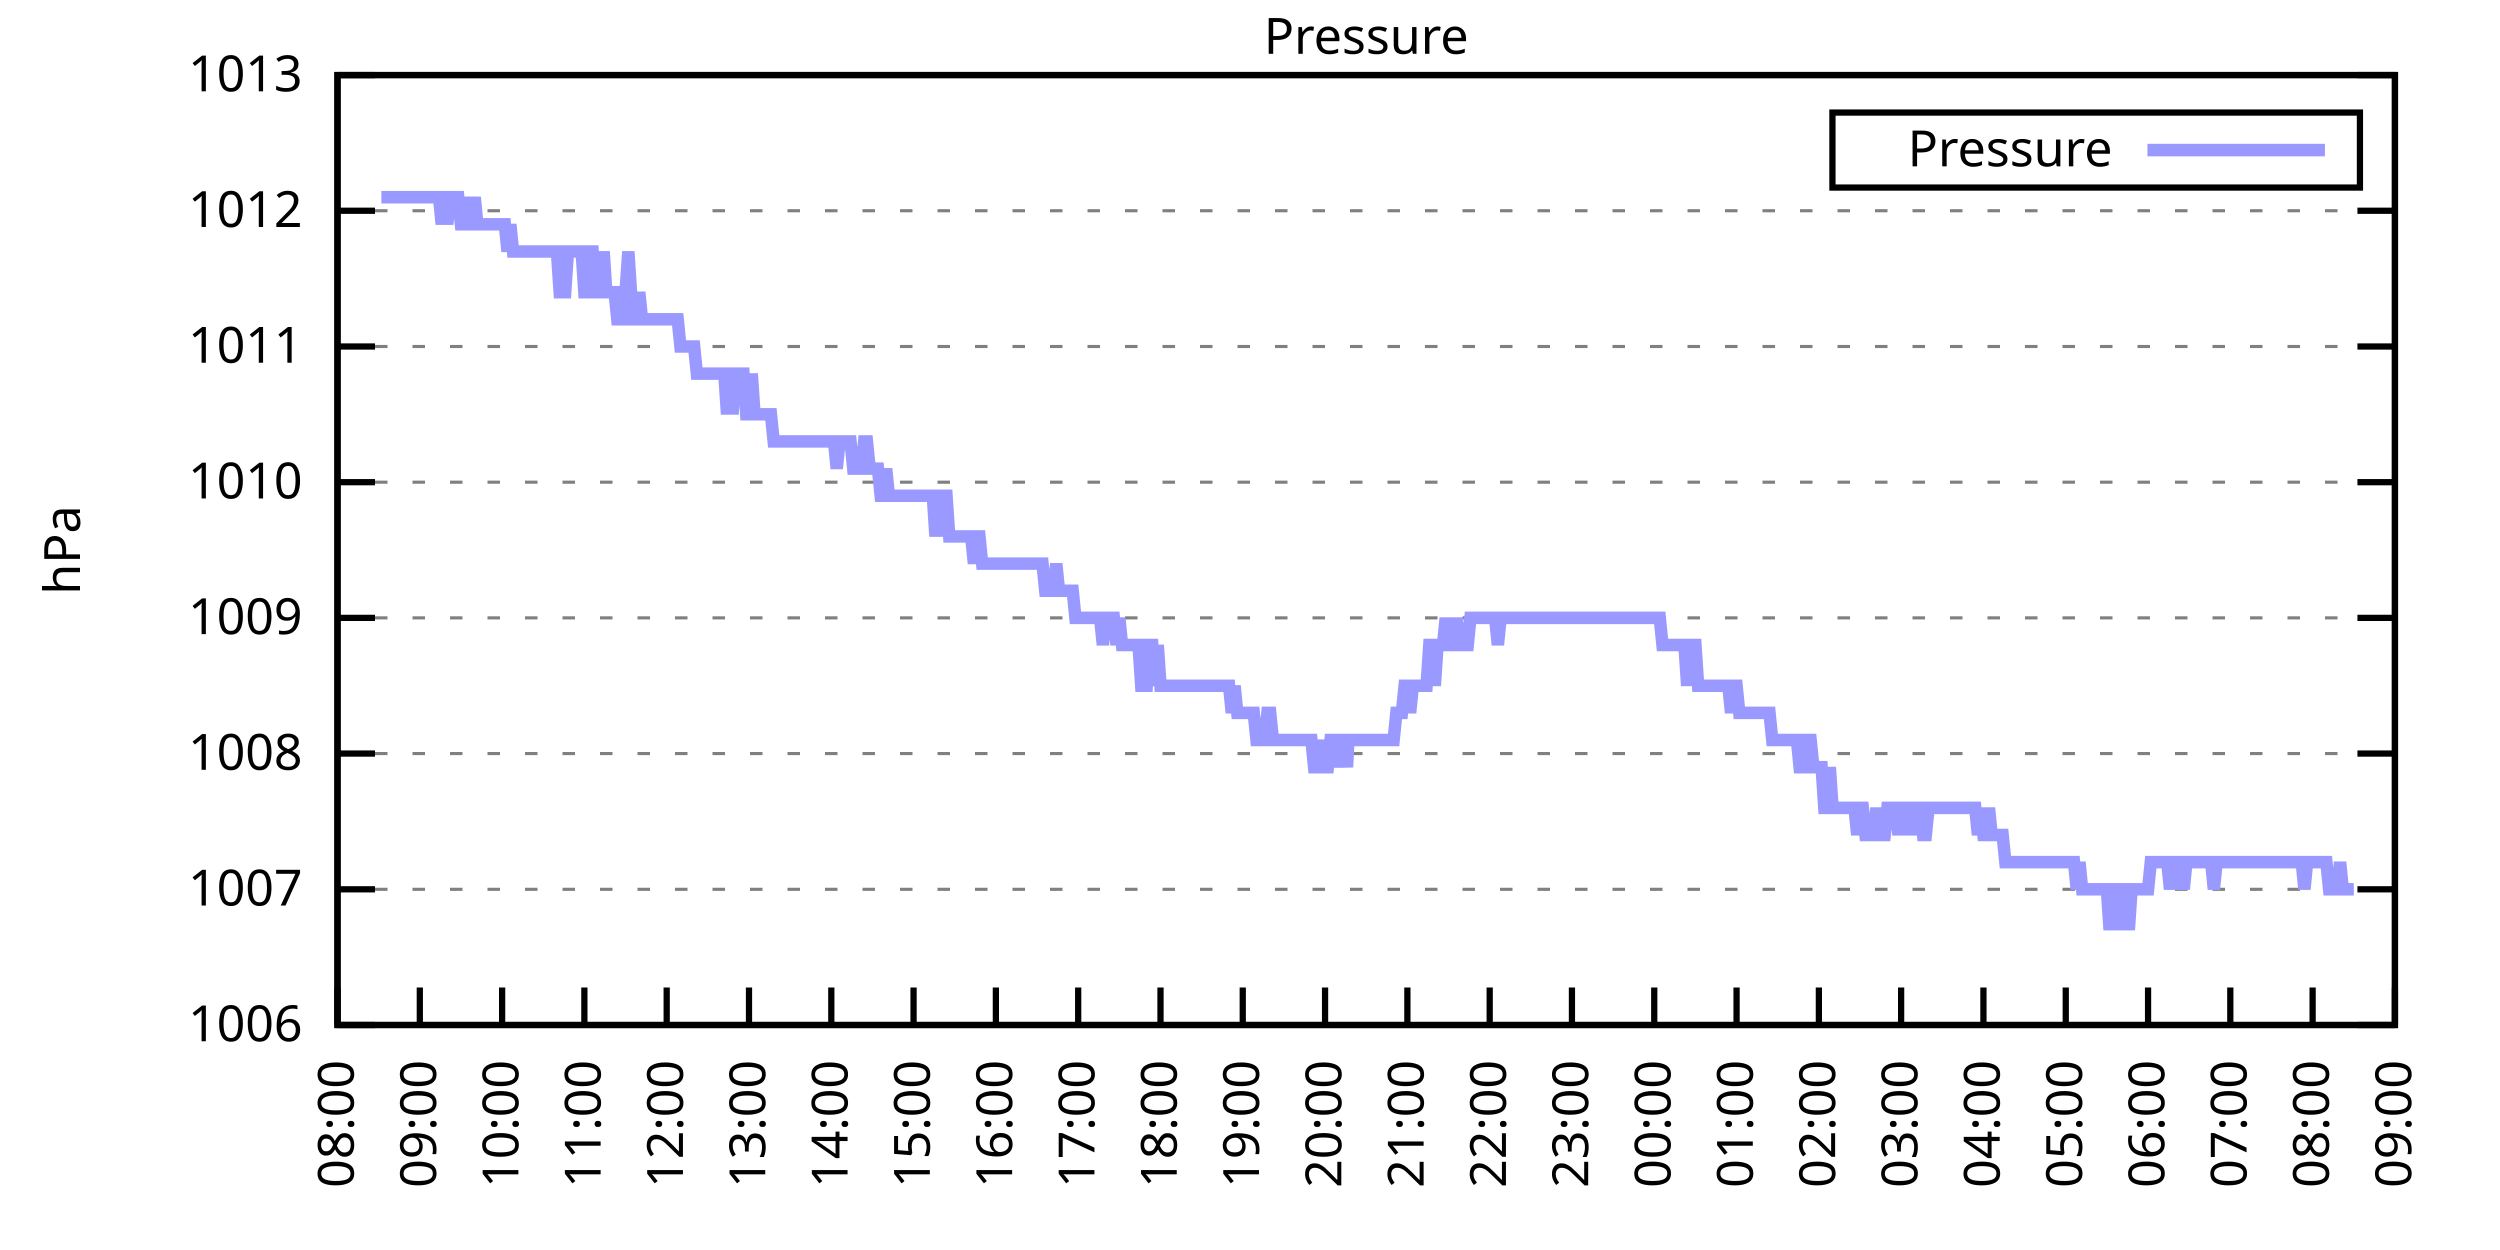
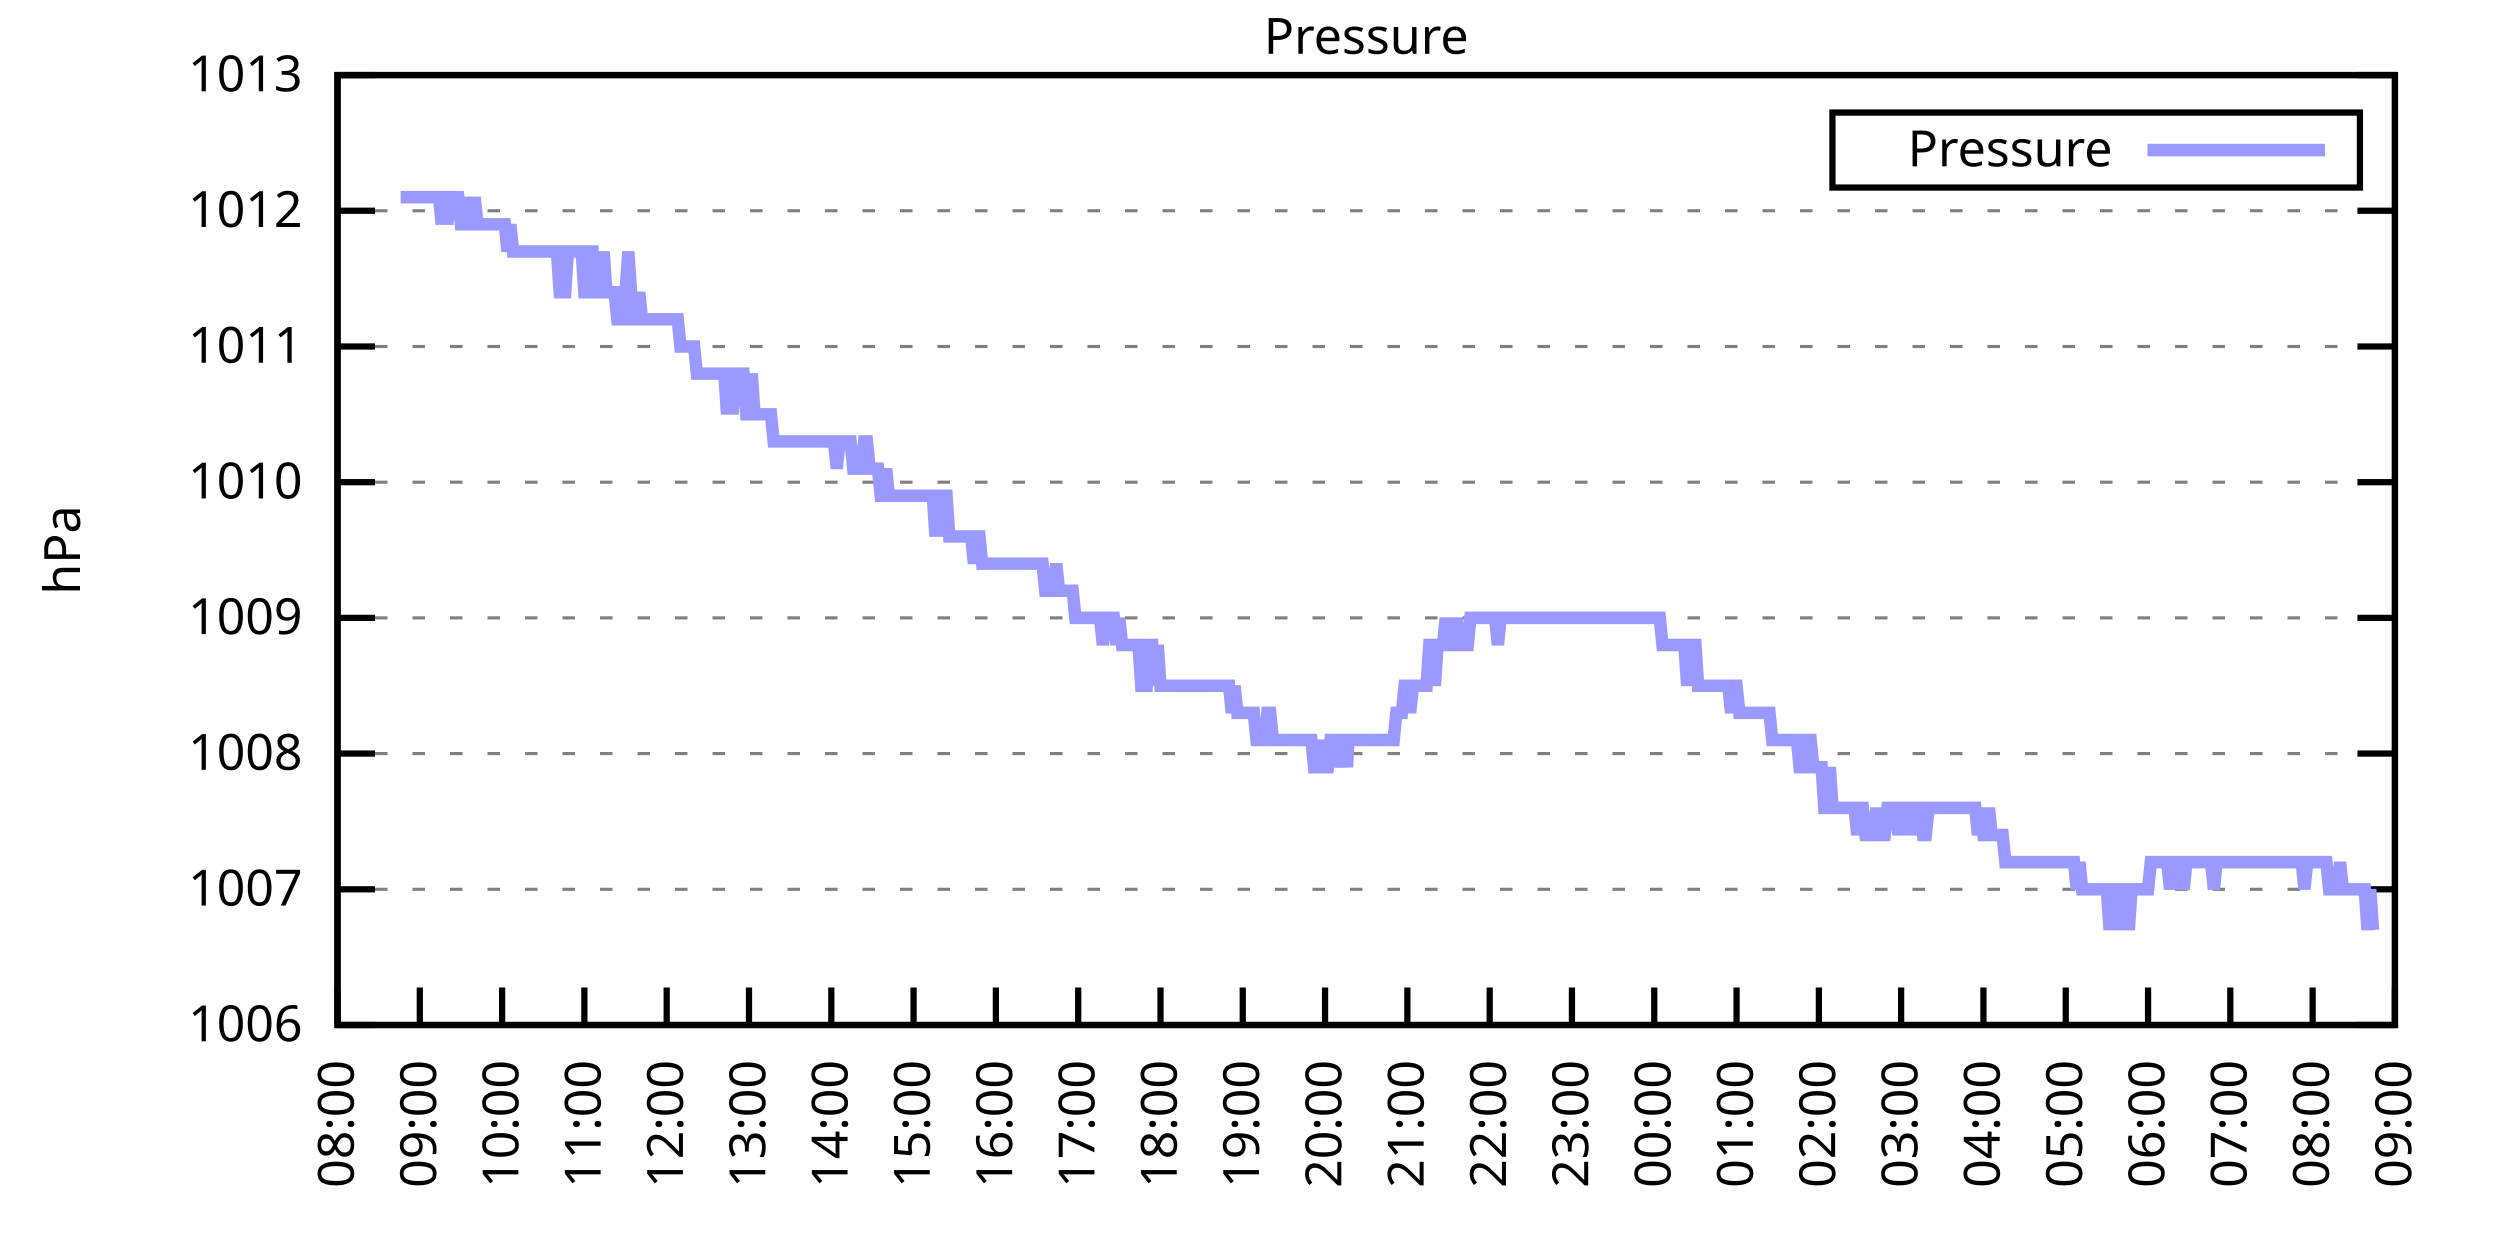
<svg xmlns="http://www.w3.org/2000/svg" xmlns:xlink="http://www.w3.org/1999/xlink" width="400" height="200" viewBox="0 0 400 200">
  <g id="gnuplot_canvas">
    <rect x="0" y="0" width="400" height="200" fill="none" />
    <defs>
      <circle id="gpDot" r="0.5" stroke-width="0.5" stroke="currentColor" />
      <path id="gpPt0" stroke-width="0.333" stroke="currentColor" d="M-1,0 h2 M0,-1 v2" />
      <path id="gpPt1" stroke-width="0.333" stroke="currentColor" d="M-1,-1 L1,1 M1,-1 L-1,1" />
      <path id="gpPt2" stroke-width="0.333" stroke="currentColor" d="M-1,0 L1,0 M0,-1 L0,1 M-1,-1 L1,1 M-1,1 L1,-1" />
      <rect id="gpPt3" stroke-width="0.333" stroke="currentColor" x="-1" y="-1" width="2" height="2" />
      <rect id="gpPt4" stroke-width="0.333" stroke="currentColor" fill="currentColor" x="-1" y="-1" width="2" height="2" />
      <circle id="gpPt5" stroke-width="0.333" stroke="currentColor" cx="0" cy="0" r="1" />
      <use xlink:href="#gpPt5" id="gpPt6" fill="currentColor" stroke="none" />
      <path id="gpPt7" stroke-width="0.333" stroke="currentColor" d="M0,-1.33 L-1.33,0.67 L1.33,0.67 z" />
      <use xlink:href="#gpPt7" id="gpPt8" fill="currentColor" stroke="none" />
      <use xlink:href="#gpPt7" id="gpPt9" stroke="currentColor" transform="rotate(180)" />
      <use xlink:href="#gpPt9" id="gpPt10" fill="currentColor" stroke="none" />
      <use xlink:href="#gpPt3" id="gpPt11" stroke="currentColor" transform="rotate(45)" />
      <use xlink:href="#gpPt11" id="gpPt12" fill="currentColor" stroke="none" />
      <path id="gpPt13" stroke-width="0.333" stroke="currentColor" d="M0,1.330 L1.265,0.411 L0.782,-1.067 L-0.782,-1.076 L-1.265,0.411 z" />
      <use xlink:href="#gpPt13" id="gpPt14" fill="currentColor" stroke="none" />
      <filter id="textbox" filterUnits="objectBoundingBox" x="0" y="0" height="1" width="1">
        <feFlood flood-color="white" flood-opacity="1" result="bgnd" />
        <feComposite in="SourceGraphic" in2="bgnd" operator="atop" />
      </filter>
      <filter id="greybox" filterUnits="objectBoundingBox" x="0" y="0" height="1" width="1">
        <feFlood flood-color="lightgrey" flood-opacity="1" result="grey" />
        <feComposite in="SourceGraphic" in2="grey" operator="atop" />
      </filter>
    </defs>
    <g fill="none" color="white" stroke="currentColor" stroke-width="1.00" stroke-linecap="butt" stroke-linejoin="miter">
</g>
    <g fill="none" color="black" stroke="currentColor" stroke-width="1.00" stroke-linecap="butt" stroke-linejoin="miter">
      <g stroke="none" shape-rendering="crispEdges">
        <polygon fill="rgb(255, 255, 255)" points="54.00,164.00 383.18,164.00 383.18,12.02 54.00,12.02 " />
      </g>
    </g>
    <g fill="none" color="black" stroke="currentColor" stroke-width="1.00" stroke-linecap="butt" stroke-linejoin="miter">
</g>
    <g fill="none" color="black" stroke="black" stroke-width="0.50" stroke-linecap="butt" stroke-linejoin="miter">
</g>
    <g fill="none" color="gray" stroke="currentColor" stroke-width="0.50" stroke-linecap="butt" stroke-linejoin="miter">
      <path stroke="gray" stroke-dasharray="2,4" class="gridline" d="M54.00,164.00 L383.19,164.00  " />
    </g>
    <g fill="none" color="gray" stroke="gray" stroke-width="1.00" stroke-linecap="butt" stroke-linejoin="miter">
</g>
    <g fill="none" color="black" stroke="currentColor" stroke-width="1.00" stroke-linecap="butt" stroke-linejoin="miter">
      <path stroke="black" d="M54.00,164.00 L60.00,164.00 M383.19,164.00 L377.19,164.00  " />
      <g transform="translate(48.40,166.60)" stroke="none" fill="black" font-family="Sans" font-size="8.00" text-anchor="end">
        <text>
          <tspan font-family="Sans"> 1006</tspan>
        </text>
      </g>
    </g>
    <g fill="none" color="black" stroke="currentColor" stroke-width="1.00" stroke-linecap="butt" stroke-linejoin="miter">
</g>
    <g fill="none" color="black" stroke="black" stroke-width="0.50" stroke-linecap="butt" stroke-linejoin="miter">
</g>
    <g fill="none" color="gray" stroke="currentColor" stroke-width="0.50" stroke-linecap="butt" stroke-linejoin="miter">
      <path stroke="gray" stroke-dasharray="2,4" class="gridline" d="M54.00,142.29 L383.19,142.29  " />
    </g>
    <g fill="none" color="gray" stroke="gray" stroke-width="1.00" stroke-linecap="butt" stroke-linejoin="miter">
</g>
    <g fill="none" color="black" stroke="currentColor" stroke-width="1.00" stroke-linecap="butt" stroke-linejoin="miter">
      <path stroke="black" d="M54.00,142.29 L60.00,142.29 M383.19,142.29 L377.19,142.29  " />
      <g transform="translate(48.40,144.89)" stroke="none" fill="black" font-family="Sans" font-size="8.00" text-anchor="end">
        <text>
          <tspan font-family="Sans"> 1007</tspan>
        </text>
      </g>
    </g>
    <g fill="none" color="black" stroke="currentColor" stroke-width="1.00" stroke-linecap="butt" stroke-linejoin="miter">
</g>
    <g fill="none" color="black" stroke="black" stroke-width="0.50" stroke-linecap="butt" stroke-linejoin="miter">
</g>
    <g fill="none" color="gray" stroke="currentColor" stroke-width="0.50" stroke-linecap="butt" stroke-linejoin="miter">
      <path stroke="gray" stroke-dasharray="2,4" class="gridline" d="M54.00,120.57 L383.19,120.57  " />
    </g>
    <g fill="none" color="gray" stroke="gray" stroke-width="1.00" stroke-linecap="butt" stroke-linejoin="miter">
</g>
    <g fill="none" color="black" stroke="currentColor" stroke-width="1.00" stroke-linecap="butt" stroke-linejoin="miter">
      <path stroke="black" d="M54.00,120.57 L60.00,120.57 M383.19,120.57 L377.19,120.57  " />
      <g transform="translate(48.40,123.17)" stroke="none" fill="black" font-family="Sans" font-size="8.00" text-anchor="end">
        <text>
          <tspan font-family="Sans"> 1008</tspan>
        </text>
      </g>
    </g>
    <g fill="none" color="black" stroke="currentColor" stroke-width="1.00" stroke-linecap="butt" stroke-linejoin="miter">
</g>
    <g fill="none" color="black" stroke="black" stroke-width="0.50" stroke-linecap="butt" stroke-linejoin="miter">
</g>
    <g fill="none" color="gray" stroke="currentColor" stroke-width="0.50" stroke-linecap="butt" stroke-linejoin="miter">
      <path stroke="gray" stroke-dasharray="2,4" class="gridline" d="M54.00,98.86 L383.19,98.86  " />
    </g>
    <g fill="none" color="gray" stroke="gray" stroke-width="1.00" stroke-linecap="butt" stroke-linejoin="miter">
</g>
    <g fill="none" color="black" stroke="currentColor" stroke-width="1.00" stroke-linecap="butt" stroke-linejoin="miter">
      <path stroke="black" d="M54.00,98.86 L60.00,98.86 M383.19,98.86 L377.19,98.86  " />
      <g transform="translate(48.40,101.46)" stroke="none" fill="black" font-family="Sans" font-size="8.00" text-anchor="end">
        <text>
          <tspan font-family="Sans"> 1009</tspan>
        </text>
      </g>
    </g>
    <g fill="none" color="black" stroke="currentColor" stroke-width="1.00" stroke-linecap="butt" stroke-linejoin="miter">
</g>
    <g fill="none" color="black" stroke="black" stroke-width="0.50" stroke-linecap="butt" stroke-linejoin="miter">
</g>
    <g fill="none" color="gray" stroke="currentColor" stroke-width="0.50" stroke-linecap="butt" stroke-linejoin="miter">
      <path stroke="gray" stroke-dasharray="2,4" class="gridline" d="M54.00,77.15 L383.19,77.15  " />
    </g>
    <g fill="none" color="gray" stroke="gray" stroke-width="1.00" stroke-linecap="butt" stroke-linejoin="miter">
</g>
    <g fill="none" color="black" stroke="currentColor" stroke-width="1.00" stroke-linecap="butt" stroke-linejoin="miter">
      <path stroke="black" d="M54.00,77.15 L60.00,77.15 M383.19,77.15 L377.19,77.15  " />
      <g transform="translate(48.40,79.75)" stroke="none" fill="black" font-family="Sans" font-size="8.00" text-anchor="end">
        <text>
          <tspan font-family="Sans"> 1010</tspan>
        </text>
      </g>
    </g>
    <g fill="none" color="black" stroke="currentColor" stroke-width="1.00" stroke-linecap="butt" stroke-linejoin="miter">
</g>
    <g fill="none" color="black" stroke="black" stroke-width="0.50" stroke-linecap="butt" stroke-linejoin="miter">
</g>
    <g fill="none" color="gray" stroke="currentColor" stroke-width="0.50" stroke-linecap="butt" stroke-linejoin="miter">
      <path stroke="gray" stroke-dasharray="2,4" class="gridline" d="M54.00,55.44 L383.19,55.44  " />
    </g>
    <g fill="none" color="gray" stroke="gray" stroke-width="1.00" stroke-linecap="butt" stroke-linejoin="miter">
</g>
    <g fill="none" color="black" stroke="currentColor" stroke-width="1.00" stroke-linecap="butt" stroke-linejoin="miter">
      <path stroke="black" d="M54.00,55.44 L60.00,55.44 M383.19,55.44 L377.19,55.44  " />
      <g transform="translate(48.40,58.04)" stroke="none" fill="black" font-family="Sans" font-size="8.00" text-anchor="end">
        <text>
          <tspan font-family="Sans"> 1011</tspan>
        </text>
      </g>
    </g>
    <g fill="none" color="black" stroke="currentColor" stroke-width="1.00" stroke-linecap="butt" stroke-linejoin="miter">
</g>
    <g fill="none" color="black" stroke="black" stroke-width="0.50" stroke-linecap="butt" stroke-linejoin="miter">
</g>
    <g fill="none" color="gray" stroke="currentColor" stroke-width="0.50" stroke-linecap="butt" stroke-linejoin="miter">
      <path stroke="gray" stroke-dasharray="2,4" class="gridline" d="M54.00,33.72 L383.19,33.72  " />
    </g>
    <g fill="none" color="gray" stroke="gray" stroke-width="1.00" stroke-linecap="butt" stroke-linejoin="miter">
</g>
    <g fill="none" color="black" stroke="currentColor" stroke-width="1.00" stroke-linecap="butt" stroke-linejoin="miter">
      <path stroke="black" d="M54.00,33.72 L60.00,33.72 M383.19,33.72 L377.19,33.72  " />
      <g transform="translate(48.40,36.32)" stroke="none" fill="black" font-family="Sans" font-size="8.00" text-anchor="end">
        <text>
          <tspan font-family="Sans"> 1012</tspan>
        </text>
      </g>
    </g>
    <g fill="none" color="black" stroke="currentColor" stroke-width="1.00" stroke-linecap="butt" stroke-linejoin="miter">
</g>
    <g fill="none" color="black" stroke="black" stroke-width="0.50" stroke-linecap="butt" stroke-linejoin="miter">
</g>
    <g fill="none" color="gray" stroke="currentColor" stroke-width="0.50" stroke-linecap="butt" stroke-linejoin="miter">
      <path stroke="gray" stroke-dasharray="2,4" class="gridline" d="M54.00,12.01 L383.19,12.01  " />
    </g>
    <g fill="none" color="gray" stroke="gray" stroke-width="1.00" stroke-linecap="butt" stroke-linejoin="miter">
</g>
    <g fill="none" color="black" stroke="currentColor" stroke-width="1.00" stroke-linecap="butt" stroke-linejoin="miter">
      <path stroke="black" d="M54.00,12.01 L60.00,12.01 M383.19,12.01 L377.19,12.01  " />
      <g transform="translate(48.40,14.61)" stroke="none" fill="black" font-family="Sans" font-size="8.00" text-anchor="end">
        <text>
          <tspan font-family="Sans"> 1013</tspan>
        </text>
      </g>
    </g>
    <g fill="none" color="black" stroke="currentColor" stroke-width="1.00" stroke-linecap="butt" stroke-linejoin="miter">
      <path stroke="black" d="M54.00,164.00 L54.00,158.00  " />
      <g transform="translate(56.60,169.60) rotate(270.00)" stroke="none" fill="black" font-family="Sans" font-size="8.00" text-anchor="end">
        <text>
          <tspan font-family="Sans">08:00</tspan>
        </text>
      </g>
    </g>
    <g fill="none" color="black" stroke="currentColor" stroke-width="1.00" stroke-linecap="butt" stroke-linejoin="miter">
      <path stroke="black" d="M67.17,164.00 L67.17,158.00  " />
      <g transform="translate(69.77,169.60) rotate(270.00)" stroke="none" fill="black" font-family="Sans" font-size="8.00" text-anchor="end">
        <text>
          <tspan font-family="Sans">09:00</tspan>
        </text>
      </g>
    </g>
    <g fill="none" color="black" stroke="currentColor" stroke-width="1.00" stroke-linecap="butt" stroke-linejoin="miter">
      <path stroke="black" d="M80.34,164.00 L80.34,158.00  " />
      <g transform="translate(82.94,169.60) rotate(270.00)" stroke="none" fill="black" font-family="Sans" font-size="8.00" text-anchor="end">
        <text>
          <tspan font-family="Sans">10:00</tspan>
        </text>
      </g>
    </g>
    <g fill="none" color="black" stroke="currentColor" stroke-width="1.00" stroke-linecap="butt" stroke-linejoin="miter">
      <path stroke="black" d="M93.50,164.00 L93.50,158.00  " />
      <g transform="translate(96.10,169.60) rotate(270.00)" stroke="none" fill="black" font-family="Sans" font-size="8.00" text-anchor="end">
        <text>
          <tspan font-family="Sans">11:00</tspan>
        </text>
      </g>
    </g>
    <g fill="none" color="black" stroke="currentColor" stroke-width="1.00" stroke-linecap="butt" stroke-linejoin="miter">
      <path stroke="black" d="M106.67,164.00 L106.67,158.00  " />
      <g transform="translate(109.27,169.60) rotate(270.00)" stroke="none" fill="black" font-family="Sans" font-size="8.00" text-anchor="end">
        <text>
          <tspan font-family="Sans">12:00</tspan>
        </text>
      </g>
    </g>
    <g fill="none" color="black" stroke="currentColor" stroke-width="1.00" stroke-linecap="butt" stroke-linejoin="miter">
      <path stroke="black" d="M119.84,164.00 L119.84,158.00  " />
      <g transform="translate(122.44,169.60) rotate(270.00)" stroke="none" fill="black" font-family="Sans" font-size="8.00" text-anchor="end">
        <text>
          <tspan font-family="Sans">13:00</tspan>
        </text>
      </g>
    </g>
    <g fill="none" color="black" stroke="currentColor" stroke-width="1.00" stroke-linecap="butt" stroke-linejoin="miter">
      <path stroke="black" d="M133.01,164.00 L133.01,158.00  " />
      <g transform="translate(135.61,169.60) rotate(270.00)" stroke="none" fill="black" font-family="Sans" font-size="8.00" text-anchor="end">
        <text>
          <tspan font-family="Sans">14:00</tspan>
        </text>
      </g>
    </g>
    <g fill="none" color="black" stroke="currentColor" stroke-width="1.00" stroke-linecap="butt" stroke-linejoin="miter">
      <path stroke="black" d="M146.17,164.00 L146.17,158.00  " />
      <g transform="translate(148.77,169.60) rotate(270.00)" stroke="none" fill="black" font-family="Sans" font-size="8.00" text-anchor="end">
        <text>
          <tspan font-family="Sans">15:00</tspan>
        </text>
      </g>
    </g>
    <g fill="none" color="black" stroke="currentColor" stroke-width="1.00" stroke-linecap="butt" stroke-linejoin="miter">
      <path stroke="black" d="M159.34,164.00 L159.34,158.00  " />
      <g transform="translate(161.94,169.60) rotate(270.00)" stroke="none" fill="black" font-family="Sans" font-size="8.00" text-anchor="end">
        <text>
          <tspan font-family="Sans">16:00</tspan>
        </text>
      </g>
    </g>
    <g fill="none" color="black" stroke="currentColor" stroke-width="1.00" stroke-linecap="butt" stroke-linejoin="miter">
      <path stroke="black" d="M172.51,164.00 L172.51,158.00  " />
      <g transform="translate(175.11,169.60) rotate(270.00)" stroke="none" fill="black" font-family="Sans" font-size="8.00" text-anchor="end">
        <text>
          <tspan font-family="Sans">17:00</tspan>
        </text>
      </g>
    </g>
    <g fill="none" color="black" stroke="currentColor" stroke-width="1.00" stroke-linecap="butt" stroke-linejoin="miter">
      <path stroke="black" d="M185.68,164.00 L185.68,158.00  " />
      <g transform="translate(188.28,169.60) rotate(270.00)" stroke="none" fill="black" font-family="Sans" font-size="8.00" text-anchor="end">
        <text>
          <tspan font-family="Sans">18:00</tspan>
        </text>
      </g>
    </g>
    <g fill="none" color="black" stroke="currentColor" stroke-width="1.00" stroke-linecap="butt" stroke-linejoin="miter">
      <path stroke="black" d="M198.84,164.00 L198.84,158.00  " />
      <g transform="translate(201.44,169.60) rotate(270.00)" stroke="none" fill="black" font-family="Sans" font-size="8.00" text-anchor="end">
        <text>
          <tspan font-family="Sans">19:00</tspan>
        </text>
      </g>
    </g>
    <g fill="none" color="black" stroke="currentColor" stroke-width="1.00" stroke-linecap="butt" stroke-linejoin="miter">
      <path stroke="black" d="M212.01,164.00 L212.01,158.00  " />
      <g transform="translate(214.61,169.60) rotate(270.00)" stroke="none" fill="black" font-family="Sans" font-size="8.00" text-anchor="end">
        <text>
          <tspan font-family="Sans">20:00</tspan>
        </text>
      </g>
    </g>
    <g fill="none" color="black" stroke="currentColor" stroke-width="1.00" stroke-linecap="butt" stroke-linejoin="miter">
      <path stroke="black" d="M225.18,164.00 L225.18,158.00  " />
      <g transform="translate(227.78,169.60) rotate(270.00)" stroke="none" fill="black" font-family="Sans" font-size="8.00" text-anchor="end">
        <text>
          <tspan font-family="Sans">21:00</tspan>
        </text>
      </g>
    </g>
    <g fill="none" color="black" stroke="currentColor" stroke-width="1.00" stroke-linecap="butt" stroke-linejoin="miter">
      <path stroke="black" d="M238.35,164.00 L238.35,158.00  " />
      <g transform="translate(240.95,169.60) rotate(270.00)" stroke="none" fill="black" font-family="Sans" font-size="8.00" text-anchor="end">
        <text>
          <tspan font-family="Sans">22:00</tspan>
        </text>
      </g>
    </g>
    <g fill="none" color="black" stroke="currentColor" stroke-width="1.00" stroke-linecap="butt" stroke-linejoin="miter">
      <path stroke="black" d="M251.51,164.00 L251.51,158.00  " />
      <g transform="translate(254.11,169.60) rotate(270.00)" stroke="none" fill="black" font-family="Sans" font-size="8.00" text-anchor="end">
        <text>
          <tspan font-family="Sans">23:00</tspan>
        </text>
      </g>
    </g>
    <g fill="none" color="black" stroke="currentColor" stroke-width="1.00" stroke-linecap="butt" stroke-linejoin="miter">
      <path stroke="black" d="M264.68,164.00 L264.68,158.00  " />
      <g transform="translate(267.28,169.60) rotate(270.00)" stroke="none" fill="black" font-family="Sans" font-size="8.00" text-anchor="end">
        <text>
          <tspan font-family="Sans">00:00</tspan>
        </text>
      </g>
    </g>
    <g fill="none" color="black" stroke="currentColor" stroke-width="1.00" stroke-linecap="butt" stroke-linejoin="miter">
      <path stroke="black" d="M277.85,164.00 L277.85,158.00  " />
      <g transform="translate(280.45,169.60) rotate(270.00)" stroke="none" fill="black" font-family="Sans" font-size="8.00" text-anchor="end">
        <text>
          <tspan font-family="Sans">01:00</tspan>
        </text>
      </g>
    </g>
    <g fill="none" color="black" stroke="currentColor" stroke-width="1.00" stroke-linecap="butt" stroke-linejoin="miter">
      <path stroke="black" d="M291.02,164.00 L291.02,158.00  " />
      <g transform="translate(293.62,169.60) rotate(270.00)" stroke="none" fill="black" font-family="Sans" font-size="8.00" text-anchor="end">
        <text>
          <tspan font-family="Sans">02:00</tspan>
        </text>
      </g>
    </g>
    <g fill="none" color="black" stroke="currentColor" stroke-width="1.00" stroke-linecap="butt" stroke-linejoin="miter">
      <path stroke="black" d="M304.18,164.00 L304.18,158.00  " />
      <g transform="translate(306.78,169.60) rotate(270.00)" stroke="none" fill="black" font-family="Sans" font-size="8.00" text-anchor="end">
        <text>
          <tspan font-family="Sans">03:00</tspan>
        </text>
      </g>
    </g>
    <g fill="none" color="black" stroke="currentColor" stroke-width="1.00" stroke-linecap="butt" stroke-linejoin="miter">
      <path stroke="black" d="M317.35,164.00 L317.35,158.00  " />
      <g transform="translate(319.95,169.60) rotate(270.00)" stroke="none" fill="black" font-family="Sans" font-size="8.00" text-anchor="end">
        <text>
          <tspan font-family="Sans">04:00</tspan>
        </text>
      </g>
    </g>
    <g fill="none" color="black" stroke="currentColor" stroke-width="1.00" stroke-linecap="butt" stroke-linejoin="miter">
      <path stroke="black" d="M330.52,164.00 L330.52,158.00  " />
      <g transform="translate(333.12,169.60) rotate(270.00)" stroke="none" fill="black" font-family="Sans" font-size="8.00" text-anchor="end">
        <text>
          <tspan font-family="Sans">05:00</tspan>
        </text>
      </g>
    </g>
    <g fill="none" color="black" stroke="currentColor" stroke-width="1.00" stroke-linecap="butt" stroke-linejoin="miter">
      <path stroke="black" d="M343.69,164.00 L343.69,158.00  " />
      <g transform="translate(346.29,169.60) rotate(270.00)" stroke="none" fill="black" font-family="Sans" font-size="8.00" text-anchor="end">
        <text>
          <tspan font-family="Sans">06:00</tspan>
        </text>
      </g>
    </g>
    <g fill="none" color="black" stroke="currentColor" stroke-width="1.00" stroke-linecap="butt" stroke-linejoin="miter">
      <path stroke="black" d="M356.85,164.00 L356.85,158.00  " />
      <g transform="translate(359.45,169.60) rotate(270.00)" stroke="none" fill="black" font-family="Sans" font-size="8.00" text-anchor="end">
        <text>
          <tspan font-family="Sans">07:00</tspan>
        </text>
      </g>
    </g>
    <g fill="none" color="black" stroke="currentColor" stroke-width="1.00" stroke-linecap="butt" stroke-linejoin="miter">
      <path stroke="black" d="M370.02,164.00 L370.02,158.00  " />
      <g transform="translate(372.62,169.60) rotate(270.00)" stroke="none" fill="black" font-family="Sans" font-size="8.00" text-anchor="end">
        <text>
          <tspan font-family="Sans">08:00</tspan>
        </text>
      </g>
    </g>
    <g fill="none" color="black" stroke="currentColor" stroke-width="1.00" stroke-linecap="butt" stroke-linejoin="miter">
      <path stroke="black" d="M383.19,164.00 L383.19,158.00  " />
      <g transform="translate(385.79,169.60) rotate(270.00)" stroke="none" fill="black" font-family="Sans" font-size="8.00" text-anchor="end">
        <text>
          <tspan font-family="Sans">09:00</tspan>
        </text>
      </g>
    </g>
    <g fill="none" color="black" stroke="currentColor" stroke-width="1.00" stroke-linecap="butt" stroke-linejoin="miter">
</g>
    <g fill="none" color="black" stroke="currentColor" stroke-width="1.00" stroke-linecap="butt" stroke-linejoin="miter">
      <path stroke="black" d="M54.00,12.01 L54.00,164.00 L383.19,164.00 L383.19,12.01 L54.00,12.01 Z  " />
    </g>
    <g fill="none" color="black" stroke="currentColor" stroke-width="1.00" stroke-linecap="butt" stroke-linejoin="miter">
</g>
    <g fill="none" color="black" stroke="currentColor" stroke-width="1.00" stroke-linecap="butt" stroke-linejoin="miter">
      <path stroke="black" d="M293.19,30.01 L293.19,18.01 L377.59,18.01 L377.59,30.01 L293.19,30.01 Z  " />
    </g>
    <g id="Pressure_plot_1">
      <g fill="none" color="white" stroke="black" stroke-width="2.00" stroke-linecap="butt" stroke-linejoin="miter">
</g>
      <g fill="none" color="black" stroke="currentColor" stroke-width="2.00" stroke-linecap="butt" stroke-linejoin="miter">
        <g transform="translate(337.99,26.61)" stroke="none" fill="black" font-family="Sans" font-size="8.00" text-anchor="end">
          <text>
            <tspan font-family="Sans">Pressure</tspan>
          </text>
        </g>
      </g>
      <g fill="none" color="black" stroke="currentColor" stroke-width="2.00" stroke-linecap="butt" stroke-linejoin="miter">
-         <path stroke="rgb(153, 153, 255)" d="M343.59,24.01 L371.99,24.01 M61.02,31.55 L61.46,31.55 L61.90,31.55 L62.34,31.55 L62.78,31.55 L63.22,31.55   L63.66,31.55 L64.10,31.55 L64.53,31.55 L64.97,31.55 L65.41,31.55 L65.85,31.55 L66.29,31.55 L66.73,31.55   L67.17,31.55 L67.61,31.55 L68.05,31.55 L68.48,31.55 L68.92,31.55 L69.36,31.55 L69.80,31.55 L70.24,31.55   L70.68,35.89 L71.12,31.55 L71.56,35.89 L72.00,31.55 L72.43,31.55 L72.87,31.55 L73.31,31.55 L73.75,35.89   L74.19,35.89 L74.63,31.55 L75.07,35.89 L75.51,35.89 L75.95,31.55 L76.38,35.89 L76.82,35.89 L77.26,35.89   L77.70,35.89 L78.14,35.89 L78.58,35.89 L79.02,35.89 L79.46,35.89 L79.90,35.89 L80.34,35.89 L80.77,35.89   L81.21,40.24 L81.65,35.89 L82.09,40.24 L82.53,40.24 L82.97,40.24 L83.41,40.24 L83.85,40.24 L84.29,40.24   L84.72,40.24 L85.16,40.24 L85.60,40.24 L86.04,40.24 L86.48,40.24 L86.92,40.24 L87.36,40.24 L87.80,40.24   L88.24,40.24 L88.67,40.24 L89.11,40.24 L89.55,46.75 L89.99,46.75 L90.43,46.75 L90.87,40.24 L91.31,40.24   L91.75,40.24 L92.19,40.24 L92.62,40.24 L93.06,40.24 L93.50,46.75 L93.94,46.75 L94.38,40.24 L94.82,40.24   L95.26,46.75 L95.70,46.75 L96.14,46.75 L96.58,40.24 L97.01,46.75 L97.45,46.75 L97.89,46.75 L98.33,46.75   L98.77,51.09 L99.21,51.09 L99.65,51.09 L100.09,46.75 L100.53,40.24 L100.96,46.75 L101.40,51.09 L101.84,51.09   L102.28,46.75 L102.72,51.09 L103.16,51.09 L103.60,51.09 L104.04,51.09 L104.48,51.09 L104.91,51.09 L105.35,51.09   L105.79,51.09 L106.23,51.09 L106.67,51.09 L107.11,51.09 L107.55,51.09 L107.99,51.09 L108.43,51.09 L108.87,55.44   L109.30,55.44 L109.74,55.44 L110.18,55.44 L110.62,55.44 L111.06,55.44 L111.50,59.78 L111.94,59.78 L112.38,59.78   L112.82,59.78 L113.25,59.78 L113.69,59.78 L114.13,59.78 L114.57,59.78 L115.01,59.78 L115.45,59.78 L115.89,59.78   L116.33,66.29 L116.77,59.78 L117.20,66.29 L117.64,59.78 L118.08,59.78 L118.52,59.78 L118.96,59.78 L119.40,66.29   L119.84,66.29 L120.28,59.78 L120.72,66.29 L121.15,66.29 L121.59,66.29 L122.03,66.29 L122.47,66.29 L122.91,66.29   L123.35,66.29 L123.79,70.63 L124.23,70.63 L124.67,70.63 L125.11,70.63 L125.54,70.63 L125.98,70.63 L126.42,70.63   L126.86,70.63 L127.30,70.63 L127.74,70.63 L128.18,70.63 L128.62,70.63 L129.06,70.63 L129.49,70.63 L129.93,70.63   L130.37,70.63 L130.81,70.63 L131.25,70.63 L131.69,70.63 L132.13,70.63 L132.57,70.63 L133.01,70.63 L133.44,70.63   L133.88,74.98 L134.32,70.63 L134.76,70.63 L135.20,70.63 L135.64,70.63 L136.08,70.63 L136.52,74.98 L136.96,74.98   L137.39,74.98 L137.83,74.98 L138.27,70.63 L138.71,70.63 L139.15,74.98 L139.59,74.98 L140.03,74.98 L140.47,74.98   L140.91,79.32 L141.35,79.32 L141.78,74.98 L142.22,79.32 L142.66,79.32 L143.10,79.32 L143.54,79.32 L143.98,79.32   L144.42,79.32 L144.86,79.32 L145.30,79.32 L145.73,79.32 L146.17,79.32 L146.61,79.32 L147.05,79.32 L147.49,79.32   L147.93,79.32 L148.37,79.32 L148.81,79.32 L149.25,79.32 L149.68,85.83 L150.12,79.32 L150.56,85.83 L151.00,79.32   L151.44,79.32 L151.88,85.83 L152.32,85.83 L152.76,85.83 L153.20,85.83 L153.63,85.83 L154.07,85.83 L154.51,85.83   L154.95,85.83 L155.39,85.83 L155.83,90.18 L156.27,85.83 L156.71,85.83 L157.15,90.18 L157.59,90.18 L158.02,90.18   L158.46,90.18 L158.90,90.18 L159.34,90.18 L159.78,90.18 L160.22,90.18 L160.66,90.18 L161.10,90.18 L161.54,90.18   L161.97,90.18 L162.41,90.18 L162.85,90.18 L163.29,90.18 L163.73,90.18 L164.17,90.18 L164.61,90.18 L165.05,90.18   L165.49,90.18 L165.92,90.18 L166.36,90.18 L166.80,90.18 L167.24,94.52 L167.68,94.52 L168.12,94.52 L168.56,94.52   L169.00,90.18 L169.44,94.52 L169.87,94.52 L170.31,94.52 L170.75,94.52 L171.19,94.52 L171.63,94.52 L172.07,98.86   L172.51,98.86 L172.95,98.86 L173.39,98.86 L173.83,98.86 L174.26,98.86 L174.70,98.86 L175.14,98.86 L175.58,98.86   L176.02,98.86 L176.46,103.20 L176.90,98.86 L177.34,98.86 L177.78,98.86 L178.21,98.86 L178.65,103.20 L179.09,98.86   L179.53,103.20 L179.97,103.20 L180.41,103.20 L180.85,103.20 L181.29,103.20 L181.73,103.20 L182.16,103.20 L182.60,109.72   L183.04,109.72 L183.48,109.72 L183.92,103.20 L184.36,103.20 L184.80,109.72 L185.24,103.20 L185.68,109.72 L186.11,109.72   L186.55,109.72 L186.99,109.72 L187.43,109.72 L187.87,109.72 L188.31,109.72 L188.75,109.72 L189.19,109.72 L189.63,109.72   L190.07,109.72 L190.50,109.72 L190.94,109.72 L191.38,109.72 L191.82,109.72 L192.26,109.72 L192.70,109.72 L193.14,109.72   L193.58,109.72 L194.02,109.72 L194.45,109.72 L194.89,109.72 L195.33,109.72 L195.77,109.72 L196.21,109.72 L196.65,109.72   L197.09,114.06 L197.53,109.72 L197.97,114.06 L198.40,114.06 L198.84,114.06 L199.28,114.06 L199.72,114.06 L200.16,114.06   L200.60,114.06 L201.04,118.40 L201.48,118.40 L201.92,118.40 L202.35,118.40 L202.79,114.06 L203.23,114.06 L203.67,118.40   L204.11,118.40 L204.55,118.40 L204.99,118.40 L205.43,118.40 L205.87,118.40 L206.31,118.40 L206.74,118.40 L207.18,118.40   L207.62,118.40 L208.06,118.40 L208.50,118.40 L208.94,118.40 L209.38,118.40 L209.82,118.40 L210.26,122.75 L210.69,122.75   L211.13,122.75 L211.57,118.40 L212.01,122.75 L212.45,122.75 L212.89,118.40 L213.33,118.40 L213.77,122.75 L214.21,118.40   L214.64,118.40 L215.08,118.40 L215.52,122.75 L215.74,118.40 L216.40,118.40 L216.84,118.40 L217.28,118.40 L217.72,118.40   L218.16,118.40 L218.60,118.40 L219.03,118.40 L219.47,118.40 L219.91,118.40 L220.35,118.40 L220.79,118.40 L221.23,118.40   L221.67,118.40 L222.11,118.40 L222.55,118.40 L222.98,118.40 L223.42,114.06 L223.86,114.06 L224.30,114.06 L224.74,109.72   L225.18,109.72 L225.62,114.06 L226.06,109.72 L226.50,109.72 L226.93,109.72 L227.37,109.72 L227.81,109.72 L228.25,109.72   L228.69,103.20 L229.13,103.20 L229.57,109.72 L230.01,103.20 L230.45,103.20 L230.88,103.20 L231.32,98.86 L231.76,103.20   L232.20,103.20 L232.64,103.20 L233.08,98.86 L233.52,103.20 L233.96,103.20 L234.40,103.20 L234.84,103.20 L235.27,98.86   L235.71,98.86 L236.15,98.86 L236.59,98.86 L237.03,98.86 L237.47,98.86 L237.91,98.86 L238.35,98.86 L238.79,98.86   L239.22,98.86 L239.66,103.20 L240.10,98.86 L240.54,98.86 L240.98,98.86 L241.42,98.86 L241.86,98.86 L242.30,98.86   L242.74,98.86 L243.17,98.86 L243.61,98.86 L244.05,98.86 L244.49,98.86 L244.93,98.86 L245.37,98.86 L245.81,98.86   L246.25,98.86 L246.69,98.86 L247.12,98.86 L247.56,98.86 L248.00,98.86 L248.44,98.86 L248.88,98.86 L249.32,98.86   L249.76,98.86 L250.20,98.86 L250.64,98.86 L251.08,98.86 L251.51,98.86 L251.95,98.86 L252.39,98.86 L252.83,98.86   L253.27,98.86 L253.71,98.86 L254.15,98.86 L254.59,98.86 L255.03,98.86 L255.46,98.86 L255.90,98.86 L256.34,98.86   L256.78,98.86 L257.22,98.86 L257.66,98.86 L258.10,98.86 L258.54,98.86 L258.98,98.86 L259.41,98.86 L259.85,98.86   L260.29,98.86 L260.73,98.86 L261.17,98.86 L261.61,98.86 L262.05,98.86 L262.49,98.86 L262.93,98.86 L263.36,98.86   L263.80,98.86 L264.24,98.86 L264.68,98.86 L265.12,98.86 L265.56,98.86 L266.00,103.20 L266.44,103.20 L266.88,103.20   L267.32,103.20 L267.75,103.20 L268.19,103.20 L268.63,103.20 L269.07,103.20 L269.51,103.20 L269.95,109.72 L270.39,103.20   L270.83,103.20 L271.27,103.20 L271.70,109.72 L272.14,109.72 L272.58,109.72 L273.02,109.72 L273.46,109.72 L273.90,109.72   L274.34,109.72 L274.78,109.72 L275.22,109.72 L275.65,109.72 L276.09,109.72 L276.53,109.72 L276.97,114.06 L277.41,109.72   L277.85,109.72 L278.29,114.06 L278.73,114.06 L279.17,114.06 L279.60,114.06 L280.04,114.06 L280.48,114.06 L280.92,114.06   L281.36,114.06 L281.80,114.06 L282.24,114.06 L282.68,114.06 L283.12,114.06 L283.56,118.40 L283.99,118.40 L284.43,118.40   L284.87,118.40 L285.31,118.40 L285.75,118.40 L286.19,118.40 L286.63,118.40 L287.07,118.40 L287.51,118.40 L287.94,122.75   L288.38,122.75 L288.82,118.40 L289.26,118.40 L289.70,118.40 L290.14,122.75 L290.58,122.75 L291.02,122.75 L291.46,122.75   L291.89,129.26 L292.33,129.26 L292.77,122.75 L293.21,129.26 L293.65,129.26 L294.09,129.26 L294.53,129.26 L294.97,129.26   L295.41,129.26 L295.84,129.26 L296.28,129.26 L296.72,129.26 L297.16,133.60 L297.60,129.26 L298.04,129.26 L298.48,133.60   L298.92,133.60 L299.36,133.60 L299.80,133.60 L300.23,129.26 L300.67,133.60 L301.11,133.60 L301.55,133.60 L301.99,129.26   L302.43,129.26 L302.87,129.26 L303.31,129.26 L303.75,133.60 L304.18,129.26 L304.62,129.26 L305.06,129.26 L305.50,133.60   L305.94,129.26 L306.38,133.60 L306.82,129.26 L307.26,129.26 L307.70,133.60 L308.13,133.60 L308.57,129.26 L309.01,129.26   L309.45,129.26 L309.89,129.26 L310.33,129.26 L310.77,129.26 L311.21,129.26 L311.65,129.26 L312.08,129.26 L312.52,129.26   L312.96,129.26 L313.40,129.26 L313.84,129.26 L314.28,129.26 L314.72,129.26 L315.16,129.26 L315.60,129.26 L316.04,129.26   L316.47,133.60 L316.91,129.26 L317.35,133.60 L317.79,133.60 L318.23,129.26 L318.67,133.60 L319.11,133.60 L319.55,133.60   L319.99,133.60 L320.42,133.60 L320.86,137.94 L321.30,137.94 L321.74,137.94 L322.18,137.94 L322.62,137.94 L323.06,137.94   L323.50,137.94 L323.94,137.94 L324.37,137.94 L324.81,137.94 L325.25,137.94 L325.69,137.94 L326.13,137.94 L326.57,137.94   L327.01,137.94 L327.45,137.94 L327.89,137.94 L328.33,137.94 L328.76,137.94 L329.20,137.94 L329.64,137.94 L330.08,137.94   L330.52,137.94 L330.96,137.94 L331.40,137.94 L331.84,137.94 L332.28,142.29 L332.71,137.94 L333.15,142.29 L333.59,142.29   L334.03,142.29 L334.47,142.29 L334.91,142.29 L335.35,142.29 L335.79,142.29 L336.23,142.29 L336.66,142.29 L337.10,142.29   L337.54,148.80 L337.98,142.29 L338.42,142.29 L338.86,142.29 L339.30,148.80 L339.74,142.29 L340.18,142.29 L340.61,148.80   L341.05,142.29 L341.49,142.29 L341.93,142.29 L342.37,142.29 L342.81,142.29 L343.25,142.29 L343.69,142.29 L344.13,137.94   L344.57,137.94 L345.00,137.94 L345.44,137.94 L345.88,137.94 L346.32,137.94 L346.76,137.94 L347.20,142.29 L347.64,137.94   L348.08,142.29 L348.52,137.94 L348.95,137.94 L349.39,142.29 L349.83,137.94 L350.27,137.94 L350.71,137.94 L351.15,137.94   L351.59,137.94 L352.03,137.94 L352.47,137.94 L352.90,137.94 L353.34,137.94 L353.78,137.94 L354.22,142.29 L354.66,137.94   L355.10,137.94 L355.54,137.94 L355.98,137.94 L356.42,137.94 L356.85,137.94 L357.29,137.94 L357.73,137.94 L358.17,137.94   L358.61,137.94 L359.05,137.94 L359.49,137.94 L359.93,137.94 L360.37,137.94 L360.81,137.94 L361.24,137.94 L361.68,137.94   L362.12,137.94 L362.56,137.94 L363.00,137.94 L363.44,137.94 L363.88,137.94 L364.32,137.94 L364.76,137.94 L365.19,137.94   L365.63,137.94 L366.07,137.94 L366.51,137.94 L366.95,137.94 L367.39,137.94 L367.83,137.94 L368.27,137.94 L368.71,142.29   L369.14,137.94 L369.58,137.94 L370.02,137.94 L370.46,137.94 L370.90,137.94 L371.34,137.94 L371.78,137.94 L372.22,137.94   L372.66,142.29 L373.09,142.29 L373.53,142.29 L373.97,142.29 L374.41,137.94 L374.85,142.29 L375.29,142.29 L375.73,142.29   L376.17,142.29 L376.61,142.29  " />
+         <path stroke="rgb(153, 153, 255)" d="M343.59,24.01 L371.99,24.01 M64.10,31.55 L64.53,31.55 L64.97,31.55 L65.41,31.55 L65.85,31.55 L66.29,31.55   L66.73,31.55 L67.17,31.55 L67.61,31.55 L68.05,31.55 L68.48,31.55 L68.92,31.55 L69.36,31.55 L69.80,31.55   L70.24,31.55 L70.68,35.89 L71.12,31.55 L71.56,35.89 L72.00,31.55 L72.43,31.55 L72.87,31.55 L73.31,31.55   L73.75,35.89 L74.19,35.89 L74.63,31.55 L75.07,35.89 L75.51,35.89 L75.95,31.55 L76.38,35.89 L76.82,35.89   L77.26,35.89 L77.70,35.89 L78.14,35.89 L78.58,35.89 L79.02,35.89 L79.46,35.89 L79.90,35.89 L80.34,35.89   L80.77,35.89 L81.21,40.24 L81.65,35.89 L82.09,40.24 L82.53,40.24 L82.97,40.24 L83.41,40.24 L83.85,40.24   L84.29,40.24 L84.72,40.24 L85.16,40.24 L85.60,40.24 L86.04,40.24 L86.48,40.24 L86.92,40.24 L87.36,40.24   L87.80,40.24 L88.24,40.24 L88.67,40.24 L89.11,40.24 L89.55,46.75 L89.99,46.75 L90.43,46.75 L90.87,40.24   L91.31,40.24 L91.75,40.24 L92.19,40.24 L92.62,40.24 L93.06,40.24 L93.50,46.75 L93.94,46.75 L94.38,40.24   L94.82,40.24 L95.26,46.75 L95.70,46.75 L96.14,46.75 L96.58,40.24 L97.01,46.75 L97.45,46.75 L97.89,46.75   L98.33,46.75 L98.77,51.09 L99.21,51.09 L99.65,51.09 L100.09,46.75 L100.53,40.24 L100.96,46.75 L101.40,51.09   L101.84,51.09 L102.28,46.75 L102.72,51.09 L103.16,51.09 L103.60,51.09 L104.04,51.09 L104.48,51.09 L104.91,51.09   L105.35,51.09 L105.79,51.09 L106.23,51.09 L106.67,51.09 L107.11,51.09 L107.55,51.09 L107.99,51.09 L108.43,51.09   L108.87,55.44 L109.30,55.44 L109.74,55.44 L110.18,55.44 L110.62,55.44 L111.06,55.44 L111.50,59.78 L111.94,59.78   L112.38,59.78 L112.82,59.78 L113.25,59.78 L113.69,59.78 L114.13,59.78 L114.57,59.78 L115.01,59.78 L115.45,59.78   L115.89,59.78 L116.33,66.29 L116.77,59.78 L117.20,66.29 L117.64,59.78 L118.08,59.78 L118.52,59.78 L118.96,59.78   L119.40,66.29 L119.84,66.29 L120.28,59.78 L120.72,66.29 L121.15,66.29 L121.59,66.29 L122.03,66.29 L122.47,66.29   L122.91,66.29 L123.35,66.29 L123.79,70.63 L124.23,70.63 L124.67,70.63 L125.11,70.63 L125.54,70.63 L125.98,70.63   L126.42,70.63 L126.86,70.63 L127.30,70.63 L127.74,70.63 L128.18,70.63 L128.62,70.63 L129.06,70.63 L129.49,70.63   L129.93,70.63 L130.37,70.63 L130.81,70.63 L131.25,70.63 L131.69,70.63 L132.13,70.63 L132.57,70.63 L133.01,70.63   L133.44,70.63 L133.88,74.98 L134.32,70.63 L134.76,70.63 L135.20,70.63 L135.64,70.63 L136.08,70.63 L136.52,74.98   L136.96,74.98 L137.39,74.98 L137.83,74.98 L138.27,70.63 L138.71,70.63 L139.15,74.98 L139.59,74.98 L140.03,74.98   L140.47,74.98 L140.91,79.32 L141.35,79.32 L141.78,74.98 L142.22,79.32 L142.66,79.32 L143.10,79.32 L143.54,79.32   L143.98,79.32 L144.42,79.32 L144.86,79.32 L145.30,79.32 L145.73,79.32 L146.17,79.32 L146.61,79.32 L147.05,79.32   L147.49,79.32 L147.93,79.32 L148.37,79.32 L148.81,79.32 L149.25,79.32 L149.68,85.83 L150.12,79.32 L150.56,85.83   L151.00,79.32 L151.44,79.32 L151.88,85.83 L152.32,85.83 L152.76,85.83 L153.20,85.83 L153.63,85.83 L154.07,85.83   L154.51,85.83 L154.95,85.83 L155.39,85.83 L155.83,90.18 L156.27,85.83 L156.71,85.83 L157.15,90.18 L157.59,90.18   L158.02,90.18 L158.46,90.18 L158.90,90.18 L159.34,90.18 L159.78,90.18 L160.22,90.18 L160.66,90.18 L161.10,90.18   L161.54,90.18 L161.97,90.18 L162.41,90.18 L162.85,90.18 L163.29,90.18 L163.73,90.18 L164.17,90.18 L164.61,90.18   L165.05,90.18 L165.49,90.18 L165.92,90.18 L166.36,90.18 L166.80,90.18 L167.24,94.52 L167.68,94.52 L168.12,94.52   L168.56,94.52 L169.00,90.18 L169.44,94.52 L169.87,94.52 L170.31,94.52 L170.75,94.52 L171.19,94.52 L171.63,94.52   L172.07,98.86 L172.51,98.86 L172.95,98.86 L173.39,98.86 L173.83,98.86 L174.26,98.86 L174.70,98.86 L175.14,98.86   L175.58,98.86 L176.02,98.86 L176.46,103.20 L176.90,98.86 L177.34,98.86 L177.78,98.86 L178.21,98.86 L178.65,103.20   L179.09,98.86 L179.53,103.20 L179.97,103.20 L180.41,103.20 L180.85,103.20 L181.29,103.20 L181.73,103.20 L182.16,103.20   L182.60,109.72 L183.04,109.72 L183.48,109.72 L183.92,103.20 L184.36,103.20 L184.80,109.72 L185.24,103.20 L185.68,109.72   L186.11,109.72 L186.55,109.72 L186.99,109.72 L187.43,109.72 L187.87,109.72 L188.31,109.72 L188.75,109.72 L189.19,109.72   L189.63,109.72 L190.07,109.72 L190.50,109.72 L190.94,109.72 L191.38,109.72 L191.82,109.72 L192.26,109.72 L192.70,109.72   L193.14,109.72 L193.58,109.72 L194.02,109.72 L194.45,109.72 L194.89,109.72 L195.33,109.72 L195.77,109.72 L196.21,109.72   L196.65,109.72 L197.09,114.06 L197.53,109.72 L197.97,114.06 L198.40,114.06 L198.84,114.06 L199.28,114.06 L199.72,114.06   L200.16,114.06 L200.60,114.06 L201.04,118.40 L201.48,118.40 L201.92,118.40 L202.35,118.40 L202.79,114.06 L203.23,114.06   L203.67,118.40 L204.11,118.40 L204.55,118.40 L204.99,118.40 L205.43,118.40 L205.87,118.40 L206.31,118.40 L206.74,118.40   L207.18,118.40 L207.62,118.40 L208.06,118.40 L208.50,118.40 L208.94,118.40 L209.38,118.40 L209.82,118.40 L210.26,122.75   L210.69,122.75 L211.13,122.75 L211.57,118.40 L212.01,122.75 L212.45,122.75 L212.89,118.40 L213.33,118.40 L213.77,122.75   L214.21,118.40 L214.64,118.40 L215.08,118.40 L215.52,122.75 L215.74,118.40 L216.40,118.40 L216.84,118.40 L217.28,118.40   L217.72,118.40 L218.16,118.40 L218.60,118.40 L219.03,118.40 L219.47,118.40 L219.91,118.40 L220.35,118.40 L220.79,118.40   L221.23,118.40 L221.67,118.40 L222.11,118.40 L222.55,118.40 L222.98,118.40 L223.42,114.06 L223.86,114.06 L224.30,114.06   L224.74,109.72 L225.18,109.72 L225.62,114.06 L226.06,109.72 L226.50,109.72 L226.93,109.72 L227.37,109.72 L227.81,109.72   L228.25,109.72 L228.69,103.20 L229.13,103.20 L229.57,109.72 L230.01,103.20 L230.45,103.20 L230.88,103.20 L231.32,98.86   L231.76,103.20 L232.20,103.20 L232.64,103.20 L233.08,98.86 L233.52,103.20 L233.96,103.20 L234.40,103.20 L234.84,103.20   L235.27,98.86 L235.71,98.86 L236.15,98.86 L236.59,98.86 L237.03,98.86 L237.47,98.86 L237.91,98.86 L238.35,98.86   L238.79,98.86 L239.22,98.86 L239.66,103.20 L240.10,98.86 L240.54,98.86 L240.98,98.86 L241.42,98.86 L241.86,98.86   L242.30,98.86 L242.74,98.86 L243.17,98.86 L243.61,98.86 L244.05,98.86 L244.49,98.86 L244.93,98.86 L245.37,98.86   L245.81,98.86 L246.25,98.86 L246.69,98.86 L247.12,98.86 L247.56,98.86 L248.00,98.86 L248.44,98.86 L248.88,98.86   L249.32,98.86 L249.76,98.86 L250.20,98.86 L250.64,98.86 L251.08,98.86 L251.51,98.86 L251.95,98.86 L252.39,98.86   L252.83,98.86 L253.27,98.86 L253.71,98.86 L254.15,98.86 L254.59,98.86 L255.03,98.86 L255.46,98.86 L255.90,98.86   L256.34,98.86 L256.78,98.86 L257.22,98.86 L257.66,98.86 L258.10,98.86 L258.54,98.86 L258.98,98.86 L259.41,98.86   L259.85,98.86 L260.29,98.86 L260.73,98.86 L261.17,98.86 L261.61,98.86 L262.05,98.86 L262.49,98.86 L262.93,98.86   L263.36,98.86 L263.80,98.86 L264.24,98.86 L264.68,98.86 L265.12,98.86 L265.56,98.86 L266.00,103.20 L266.44,103.20   L266.88,103.20 L267.32,103.20 L267.75,103.20 L268.19,103.20 L268.63,103.20 L269.07,103.20 L269.51,103.20 L269.95,109.72   L270.39,103.20 L270.83,103.20 L271.27,103.20 L271.70,109.72 L272.14,109.72 L272.58,109.72 L273.02,109.72 L273.46,109.72   L273.90,109.72 L274.34,109.72 L274.78,109.72 L275.22,109.72 L275.65,109.72 L276.09,109.72 L276.53,109.72 L276.97,114.06   L277.41,109.72 L277.85,109.72 L278.29,114.06 L278.73,114.06 L279.17,114.06 L279.60,114.06 L280.04,114.06 L280.48,114.06   L280.92,114.06 L281.36,114.06 L281.80,114.06 L282.24,114.06 L282.68,114.06 L283.12,114.06 L283.56,118.40 L283.99,118.40   L284.43,118.40 L284.87,118.40 L285.31,118.40 L285.75,118.40 L286.19,118.40 L286.63,118.40 L287.07,118.40 L287.51,118.40   L287.94,122.75 L288.38,122.75 L288.82,118.40 L289.26,118.40 L289.70,118.40 L290.14,122.75 L290.58,122.75 L291.02,122.75   L291.46,122.75 L291.89,129.26 L292.33,129.26 L292.77,122.75 L293.21,129.26 L293.65,129.26 L294.09,129.26 L294.53,129.26   L294.97,129.26 L295.41,129.26 L295.84,129.26 L296.28,129.26 L296.72,129.26 L297.16,133.60 L297.60,129.26 L298.04,129.26   L298.48,133.60 L298.92,133.60 L299.36,133.60 L299.80,133.60 L300.23,129.26 L300.67,133.60 L301.11,133.60 L301.55,133.60   L301.99,129.26 L302.43,129.26 L302.87,129.26 L303.31,129.26 L303.75,133.60 L304.18,129.26 L304.62,129.26 L305.06,129.26   L305.50,133.60 L305.94,129.26 L306.38,133.60 L306.82,129.26 L307.26,129.26 L307.70,133.60 L308.13,133.60 L308.57,129.26   L309.01,129.26 L309.45,129.26 L309.89,129.26 L310.33,129.26 L310.77,129.26 L311.21,129.26 L311.65,129.26 L312.08,129.26   L312.52,129.26 L312.96,129.26 L313.40,129.26 L313.84,129.26 L314.28,129.26 L314.72,129.26 L315.16,129.26 L315.60,129.26   L316.04,129.26 L316.47,133.60 L316.91,129.26 L317.35,133.60 L317.79,133.60 L318.23,129.26 L318.67,133.60 L319.11,133.60   L319.55,133.60 L319.99,133.60 L320.42,133.60 L320.86,137.94 L321.30,137.94 L321.74,137.94 L322.18,137.94 L322.62,137.94   L323.06,137.94 L323.50,137.94 L323.94,137.94 L324.37,137.94 L324.81,137.94 L325.25,137.94 L325.69,137.94 L326.13,137.94   L326.57,137.94 L327.01,137.94 L327.45,137.94 L327.89,137.94 L328.33,137.94 L328.76,137.94 L329.20,137.94 L329.64,137.94   L330.08,137.94 L330.52,137.94 L330.96,137.94 L331.40,137.94 L331.84,137.94 L332.28,142.29 L332.71,137.94 L333.15,142.29   L333.59,142.29 L334.03,142.29 L334.47,142.29 L334.91,142.29 L335.35,142.29 L335.79,142.29 L336.23,142.29 L336.66,142.29   L337.10,142.29 L337.54,148.80 L337.98,142.29 L338.42,142.29 L338.86,142.29 L339.30,148.80 L339.74,142.29 L340.18,142.29   L340.61,148.80 L341.05,142.29 L341.49,142.29 L341.93,142.29 L342.37,142.29 L342.81,142.29 L343.25,142.29 L343.69,142.29   L344.13,137.94 L344.57,137.94 L345.00,137.94 L345.44,137.94 L345.88,137.94 L346.32,137.94 L346.76,137.94 L347.20,142.29   L347.64,137.94 L348.08,142.29 L348.52,137.94 L348.95,137.94 L349.39,142.29 L349.83,137.94 L350.27,137.94 L350.71,137.94   L351.15,137.94 L351.59,137.94 L352.03,137.94 L352.47,137.94 L352.90,137.94 L353.34,137.94 L353.78,137.94 L354.22,142.29   L354.66,137.94 L355.10,137.94 L355.54,137.94 L355.98,137.94 L356.42,137.94 L356.85,137.94 L357.29,137.94 L357.73,137.94   L358.17,137.94 L358.61,137.94 L359.05,137.94 L359.49,137.94 L359.93,137.94 L360.37,137.94 L360.81,137.94 L361.24,137.94   L361.68,137.94 L362.12,137.94 L362.56,137.94 L363.00,137.94 L363.44,137.94 L363.88,137.94 L364.32,137.94 L364.76,137.94   L365.19,137.94 L365.63,137.94 L366.07,137.94 L366.51,137.94 L366.95,137.94 L367.39,137.94 L367.83,137.94 L368.27,137.94   L368.71,142.29 L369.14,137.94 L369.58,137.94 L370.02,137.94 L370.46,137.94 L370.90,137.94 L371.34,137.94 L371.78,137.94   L372.22,137.94 L372.66,142.29 L373.09,142.29 L373.53,142.29 L373.97,142.29 L374.41,137.94 L374.85,142.29 L375.29,142.29   L375.73,142.29 L376.17,142.29 L376.61,142.29 L377.05,142.29 L377.48,142.29 L377.92,142.29 L378.36,142.29 L378.80,148.80   L379.24,142.29 L379.68,148.80  " />
      </g>
    </g>
    <g fill="none" color="black" stroke="currentColor" stroke-width="2.00" stroke-linecap="butt" stroke-linejoin="miter">
</g>
    <g fill="none" color="black" stroke="black" stroke-width="1.00" stroke-linecap="butt" stroke-linejoin="miter">
</g>
    <g fill="none" color="black" stroke="currentColor" stroke-width="1.00" stroke-linecap="butt" stroke-linejoin="miter">
      <path stroke="black" d="M54.00,12.01 L54.00,164.00 L383.19,164.00 L383.19,12.01 L54.00,12.01 Z  " />
      <g transform="translate(12.80,88.01) rotate(270.00)" stroke="none" fill="black" font-family="Sans" font-size="8.00" text-anchor="middle">
        <text>
          <tspan font-family="Sans">hPa</tspan>
        </text>
      </g>
    </g>
    <g fill="none" color="black" stroke="currentColor" stroke-width="1.00" stroke-linecap="butt" stroke-linejoin="miter">
</g>
    <g fill="none" color="black" stroke="currentColor" stroke-width="1.00" stroke-linecap="butt" stroke-linejoin="miter">
      <g transform="translate(218.59,8.61)" stroke="none" fill="black" font-family="Sans" font-size="8.00" text-anchor="middle">
        <text>
          <tspan font-family="Sans">Pressure</tspan>
        </text>
      </g>
    </g>
    <g fill="none" color="black" stroke="currentColor" stroke-width="1.00" stroke-linecap="butt" stroke-linejoin="miter">
</g>
  </g>
</svg>
